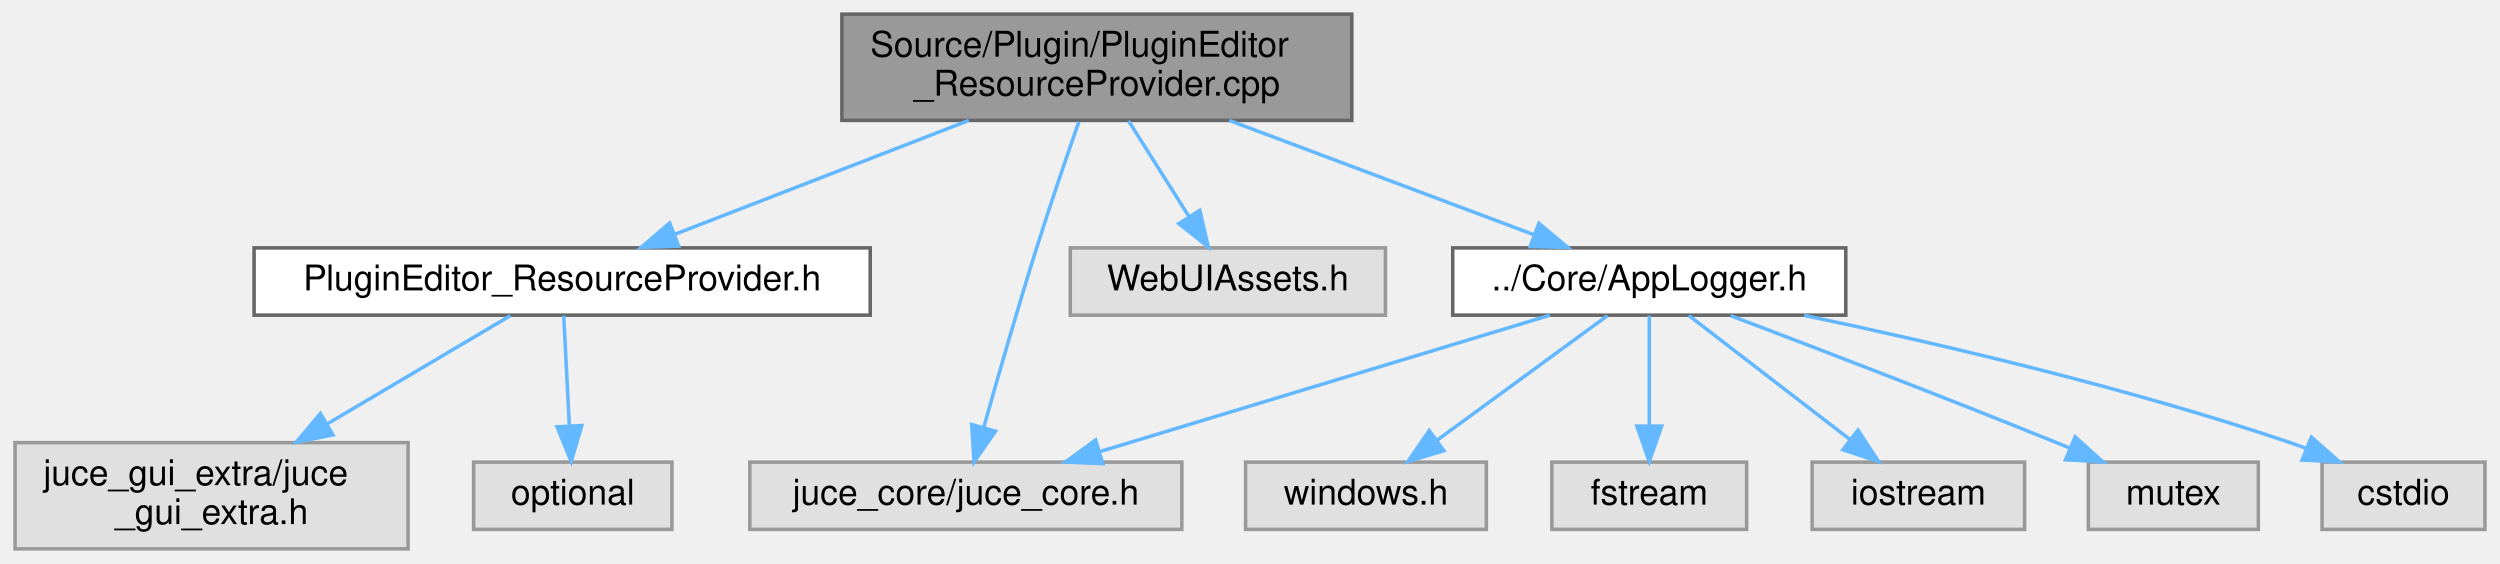
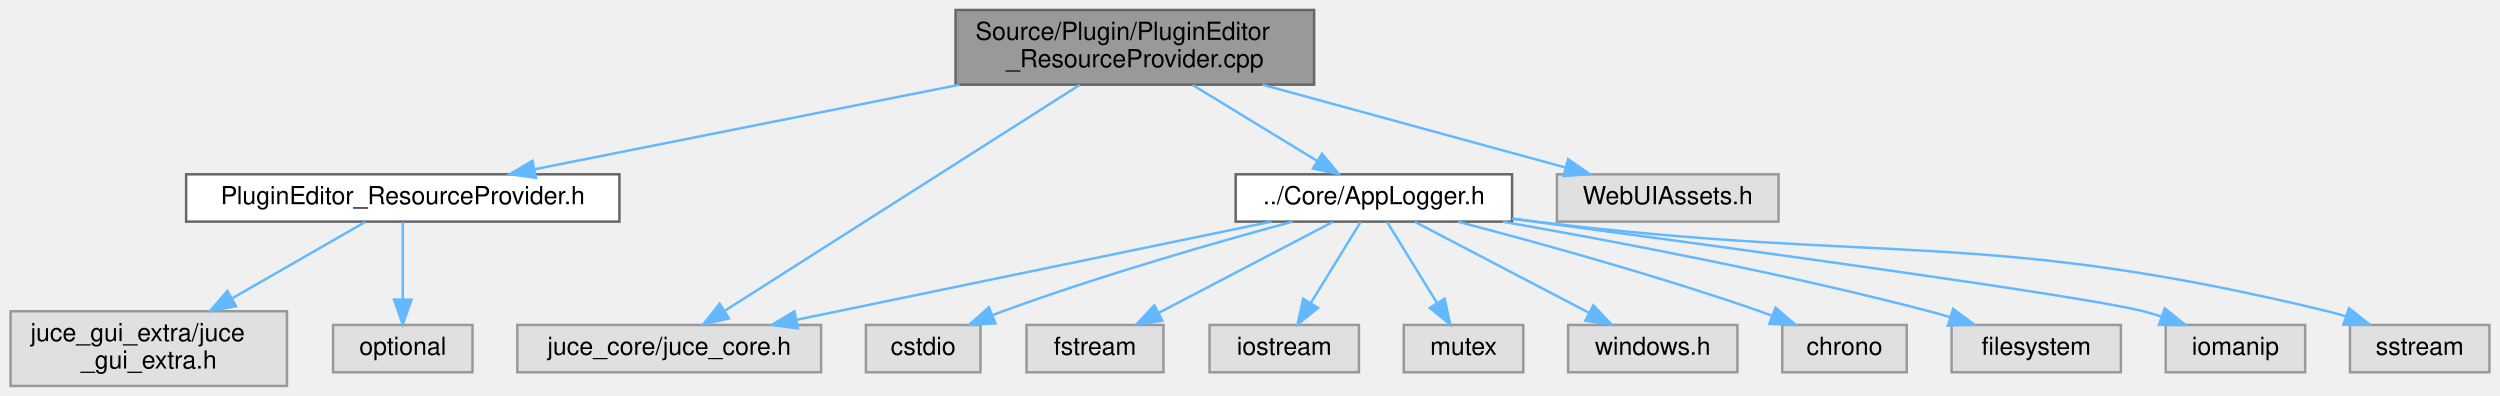
- <svg xmlns="http://www.w3.org/2000/svg" xmlns:xlink="http://www.w3.org/1999/xlink" width="706pt" height="159pt" viewBox="0.00 0.00 705.50 159.00">
+ <svg xmlns="http://www.w3.org/2000/svg" xmlns:xlink="http://www.w3.org/1999/xlink" width="1004pt" height="159pt" viewBox="0.00 0.00 1003.50 159.00">
  <g id="graph0" class="graph" transform="scale(1 1) rotate(0) translate(4 155)">
    <g id="Node000001" class="node">
      <g id="a_Node000001">
        <a xlink:title=" ">
-           <polygon fill="#999999" stroke="#666666" points="377.5,-151 233.5,-151 233.5,-121 377.5,-121 377.5,-151" />
-           <text text-anchor="start" x="241.5" y="-139" font-family="Helvetica,sans-Serif" font-size="10.00">Source/Plugin/PluginEditor</text>
-           <text text-anchor="middle" x="305.5" y="-128" font-family="Helvetica,sans-Serif" font-size="10.00">_ResourceProvider.cpp</text>
+           <polygon fill="#999999" stroke="#666666" points="523.5,-151 379.5,-151 379.5,-121 523.5,-121 523.5,-151" />
+           <text text-anchor="start" x="387.5" y="-139" font-family="Helvetica,sans-Serif" font-size="10.00">Source/Plugin/PluginEditor</text>
+           <text text-anchor="middle" x="451.5" y="-128" font-family="Helvetica,sans-Serif" font-size="10.00">_ResourceProvider.cpp</text>
        </a>
      </g>
    </g>
    <g id="Node000002" class="node">
      <g id="a_Node000002">
        <a xlink:href="PluginEditor__ResourceProvider_8h.html" target="_top" xlink:title=" ">
-           <polygon fill="white" stroke="#666666" points="241.5,-85 67.5,-85 67.5,-66 241.5,-66 241.5,-85" />
-           <text text-anchor="middle" x="154.5" y="-73" font-family="Helvetica,sans-Serif" font-size="10.00">PluginEditor_ResourceProvider.h</text>
+           <polygon fill="white" stroke="#666666" points="244.5,-85 70.5,-85 70.5,-66 244.5,-66 244.5,-85" />
+           <text text-anchor="middle" x="157.5" y="-73" font-family="Helvetica,sans-Serif" font-size="10.00">PluginEditor_ResourceProvider.h</text>
        </a>
      </g>
    </g>
    <g id="edge1_Node000001_Node000002" class="edge">
      <g id="a_edge1_Node000001_Node000002">
        <a xlink:title=" ">
-           <path fill="none" stroke="#63b8ff" d="M269.33,-120.99C244.03,-111.18 210.54,-98.21 186.26,-88.81" />
-           <polygon fill="#63b8ff" stroke="#63b8ff" points="187.39,-85.49 176.8,-85.14 184.86,-92.02 187.39,-85.49" />
+           <path fill="none" stroke="#63b8ff" d="M381.08,-120.99C328.58,-110.54 258.01,-96.5 210.31,-87.01" />
+           <polygon fill="#63b8ff" stroke="#63b8ff" points="210.98,-83.57 200.49,-85.05 209.61,-90.44 210.98,-83.57" />
        </a>
      </g>
    </g>
    <g id="Node000005" class="node">
      <g id="a_Node000005">
        <a xlink:title=" ">
-           <polygon fill="#e0e0e0" stroke="#999999" points="329.5,-24.5 207.5,-24.5 207.5,-5.5 329.5,-5.5 329.5,-24.5" />
-           <text text-anchor="middle" x="268.5" y="-12.5" font-family="Helvetica,sans-Serif" font-size="10.00">juce_core/juce_core.h</text>
+           <polygon fill="#e0e0e0" stroke="#999999" points="325.5,-24.5 203.5,-24.5 203.5,-5.5 325.5,-5.5 325.5,-24.5" />
+           <text text-anchor="middle" x="264.5" y="-12.5" font-family="Helvetica,sans-Serif" font-size="10.00">juce_core/juce_core.h</text>
        </a>
      </g>
    </g>
    <g id="edge4_Node000001_Node000005" class="edge">
      <g id="a_edge4_Node000001_Node000005">
        <a xlink:title=" ">
-           <path fill="none" stroke="#63b8ff" d="M300.42,-120.62C296.94,-110.66 292.3,-97.07 288.5,-85 283.12,-67.91 277.48,-48.28 273.57,-34.34" />
-           <polygon fill="#63b8ff" stroke="#63b8ff" points="276.89,-33.23 270.84,-24.54 270.15,-35.11 276.89,-33.23" />
+           <path fill="none" stroke="#63b8ff" d="M429.31,-120.88C393.43,-98.05 323.06,-53.27 286.99,-30.31" />
+           <polygon fill="#63b8ff" stroke="#63b8ff" points="288.5,-27.13 278.19,-24.71 284.75,-33.03 288.5,-27.13" />
        </a>
      </g>
    </g>
    <g id="Node000006" class="node">
      <g id="a_Node000006">
-         <a xlink:title=" ">
-           <polygon fill="#e0e0e0" stroke="#999999" points="387,-85 298,-85 298,-66 387,-66 387,-85" />
-           <text text-anchor="middle" x="342.5" y="-73" font-family="Helvetica,sans-Serif" font-size="10.00">WebUIAssets.h</text>
+         <a xlink:href="AppLogger_8h.html" target="_top" xlink:title=" ">
+           <polygon fill="white" stroke="#666666" points="603,-85 492,-85 492,-66 603,-66 603,-85" />
+           <text text-anchor="middle" x="547.5" y="-73" font-family="Helvetica,sans-Serif" font-size="10.00">../Core/AppLogger.h</text>
        </a>
      </g>
    </g>
    <g id="edge5_Node000001_Node000006" class="edge">
      <g id="a_edge5_Node000001_Node000006">
        <a xlink:title=" ">
-           <path fill="none" stroke="#63b8ff" d="M314.46,-120.84C319.61,-112.69 326.12,-102.4 331.57,-93.78" />
-           <polygon fill="#63b8ff" stroke="#63b8ff" points="334.57,-95.59 336.96,-85.27 328.65,-91.85 334.57,-95.59" />
-         </a>
-       </g>
-     </g>
-     <g id="Node000007" class="node">
-       <g id="a_Node000007">
-         <a xlink:href="AppLogger_8h.html" target="_top" xlink:title=" ">
-           <polygon fill="white" stroke="#666666" points="517,-85 406,-85 406,-66 517,-66 517,-85" />
-           <text text-anchor="middle" x="461.5" y="-73" font-family="Helvetica,sans-Serif" font-size="10.00">../Core/AppLogger.h</text>
-         </a>
-       </g>
-     </g>
-     <g id="edge6_Node000001_Node000007" class="edge">
-       <g id="a_edge6_Node000001_Node000007">
-         <a xlink:title=" ">
-           <path fill="none" stroke="#63b8ff" d="M342.87,-120.99C369.13,-111.14 403.91,-98.1 429.02,-88.68" />
-           <polygon fill="#63b8ff" stroke="#63b8ff" points="430.33,-91.93 438.46,-85.14 427.87,-85.37 430.33,-91.93" />
+           <path fill="none" stroke="#63b8ff" d="M474.74,-120.84C489.9,-111.6 509.61,-99.59 524.69,-90.4" />
+           <polygon fill="#63b8ff" stroke="#63b8ff" points="526.68,-93.29 533.4,-85.09 523.04,-87.31 526.68,-93.29" />
+         </a>
+       </g>
+     </g>
+     <g id="Node000016" class="node">
+       <g id="a_Node000016">
+         <a xlink:title=" ">
+           <polygon fill="#e0e0e0" stroke="#999999" points="710,-85 621,-85 621,-66 710,-66 710,-85" />
+           <text text-anchor="middle" x="665.5" y="-73" font-family="Helvetica,sans-Serif" font-size="10.00">WebUIAssets.h</text>
+         </a>
+       </g>
+     </g>
+     <g id="edge16_Node000001_Node000016" class="edge">
+       <g id="a_edge16_Node000001_Node000016">
+         <a xlink:title=" ">
+           <path fill="none" stroke="#63b8ff" d="M502.76,-120.99C540.01,-110.8 589.77,-97.2 624.42,-87.73" />
+           <polygon fill="#63b8ff" stroke="#63b8ff" points="625.49,-91.07 634.21,-85.05 623.64,-84.31 625.49,-91.07" />
        </a>
      </g>
    </g>
    <g id="Node000003" class="node">
      <g id="a_Node000003">
        <a xlink:title=" ">
          <polygon fill="#e0e0e0" stroke="#999999" points="111,-30 0,-30 0,0 111,0 111,-30" />
          <text text-anchor="start" x="8" y="-18" font-family="Helvetica,sans-Serif" font-size="10.00">juce_gui_extra/juce</text>
          <text text-anchor="middle" x="55.5" y="-7" font-family="Helvetica,sans-Serif" font-size="10.00">_gui_extra.h</text>
        </a>
      </g>
    </g>
    <g id="edge2_Node000002_Node000003" class="edge">
      <g id="a_edge2_Node000002_Node000003">
        <a xlink:title=" ">
-           <path fill="none" stroke="#63b8ff" d="M139.89,-65.87C126.33,-57.86 105.67,-45.65 88.19,-35.31" />
-           <polygon fill="#63b8ff" stroke="#63b8ff" points="89.78,-32.19 79.39,-30.11 86.21,-38.22 89.78,-32.19" />
+           <path fill="none" stroke="#63b8ff" d="M142.45,-65.87C128.48,-57.86 107.19,-45.65 89.18,-35.31" />
+           <polygon fill="#63b8ff" stroke="#63b8ff" points="90.53,-32.05 80.11,-30.11 87.04,-38.13 90.53,-32.05" />
        </a>
      </g>
    </g>
    <g id="Node000004" class="node">
      <g id="a_Node000004">
        <a xlink:title=" ">
          <polygon fill="#e0e0e0" stroke="#999999" points="185.5,-24.5 129.5,-24.5 129.5,-5.5 185.5,-5.5 185.5,-24.5" />
          <text text-anchor="middle" x="157.5" y="-12.5" font-family="Helvetica,sans-Serif" font-size="10.00">optional</text>
        </a>
      </g>
    </g>
    <g id="edge3_Node000002_Node000004" class="edge">
      <g id="a_edge3_Node000002_Node000004">
        <a xlink:title=" ">
-           <path fill="none" stroke="#63b8ff" d="M154.94,-65.87C155.36,-57.75 156,-45.31 156.53,-34.89" />
-           <polygon fill="#63b8ff" stroke="#63b8ff" points="160.04,-34.83 157.06,-24.67 153.05,-34.47 160.04,-34.83" />
-         </a>
-       </g>
-     </g>
-     <g id="edge7_Node000007_Node000005" class="edge">
-       <g id="a_edge7_Node000007_Node000005">
-         <a xlink:title=" ">
-           <path fill="none" stroke="#63b8ff" d="M433.44,-65.99C399.99,-55.86 343.94,-38.87 306.6,-27.55" />
-           <polygon fill="#63b8ff" stroke="#63b8ff" points="307.18,-24.07 296.6,-24.52 305.15,-30.77 307.18,-24.07" />
+           <path fill="none" stroke="#63b8ff" d="M157.5,-65.87C157.5,-57.75 157.5,-45.31 157.5,-34.89" />
+           <polygon fill="#63b8ff" stroke="#63b8ff" points="161,-34.67 157.5,-24.67 154,-34.67 161,-34.67" />
+         </a>
+       </g>
+     </g>
+     <g id="edge6_Node000006_Node000005" class="edge">
+       <g id="a_edge6_Node000006_Node000005">
+         <a xlink:title=" ">
+           <path fill="none" stroke="#63b8ff" d="M506.35,-65.99C455.84,-55.55 370.18,-37.85 315.53,-26.55" />
+           <polygon fill="#63b8ff" stroke="#63b8ff" points="316.2,-23.11 305.7,-24.52 314.78,-29.97 316.2,-23.11" />
+         </a>
+       </g>
+     </g>
+     <g id="Node000007" class="node">
+       <g id="a_Node000007">
+         <a xlink:title=" ">
+           <polygon fill="#e0e0e0" stroke="#999999" points="389.5,-24.5 343.5,-24.5 343.5,-5.5 389.5,-5.5 389.5,-24.5" />
+           <text text-anchor="middle" x="366.5" y="-12.5" font-family="Helvetica,sans-Serif" font-size="10.00">cstdio</text>
+         </a>
+       </g>
+     </g>
+     <g id="edge7_Node000006_Node000007" class="edge">
+       <g id="a_edge7_Node000006_Node000007">
+         <a xlink:title=" ">
+           <path fill="none" stroke="#63b8ff" d="M514.86,-65.99C484.42,-57.76 437.92,-44.45 398.5,-30 397.11,-29.49 395.7,-28.95 394.28,-28.39" />
+           <polygon fill="#63b8ff" stroke="#63b8ff" points="395.54,-25.13 384.96,-24.53 392.86,-31.59 395.54,-25.13" />
        </a>
      </g>
    </g>
    <g id="Node000008" class="node">
      <g id="a_Node000008">
        <a xlink:title=" ">
-           <polygon fill="#e0e0e0" stroke="#999999" points="415.5,-24.5 347.5,-24.5 347.5,-5.5 415.5,-5.5 415.5,-24.5" />
-           <text text-anchor="middle" x="381.5" y="-12.5" font-family="Helvetica,sans-Serif" font-size="10.00">windows.h</text>
-         </a>
-       </g>
-     </g>
-     <g id="edge8_Node000007_Node000008" class="edge">
-       <g id="a_edge8_Node000007_Node000008">
-         <a xlink:title=" ">
-           <path fill="none" stroke="#63b8ff" d="M449.7,-65.87C437.05,-56.62 416.76,-41.78 401.59,-30.69" />
-           <polygon fill="#63b8ff" stroke="#63b8ff" points="403.49,-27.74 393.35,-24.67 399.36,-33.4 403.49,-27.74" />
+           <polygon fill="#e0e0e0" stroke="#999999" points="463,-24.5 408,-24.5 408,-5.5 463,-5.5 463,-24.5" />
+           <text text-anchor="middle" x="435.5" y="-12.5" font-family="Helvetica,sans-Serif" font-size="10.00">fstream</text>
+         </a>
+       </g>
+     </g>
+     <g id="edge8_Node000006_Node000008" class="edge">
+       <g id="a_edge8_Node000006_Node000008">
+         <a xlink:title=" ">
+           <path fill="none" stroke="#63b8ff" d="M530.97,-65.87C512.53,-56.23 482.46,-40.53 460.99,-29.31" />
+           <polygon fill="#63b8ff" stroke="#63b8ff" points="462.58,-26.19 452.09,-24.67 459.34,-32.4 462.58,-26.19" />
        </a>
      </g>
    </g>
    <g id="Node000009" class="node">
      <g id="a_Node000009">
        <a xlink:title=" ">
-           <polygon fill="#e0e0e0" stroke="#999999" points="489,-24.5 434,-24.5 434,-5.5 489,-5.5 489,-24.5" />
-           <text text-anchor="middle" x="461.5" y="-12.5" font-family="Helvetica,sans-Serif" font-size="10.00">fstream</text>
-         </a>
-       </g>
-     </g>
-     <g id="edge9_Node000007_Node000009" class="edge">
-       <g id="a_edge9_Node000007_Node000009">
-         <a xlink:title=" ">
-           <path fill="none" stroke="#63b8ff" d="M461.5,-65.87C461.5,-57.75 461.5,-45.31 461.5,-34.89" />
-           <polygon fill="#63b8ff" stroke="#63b8ff" points="465,-34.67 461.5,-24.67 458,-34.67 465,-34.67" />
+           <polygon fill="#e0e0e0" stroke="#999999" points="541.5,-24.5 481.5,-24.5 481.5,-5.5 541.5,-5.5 541.5,-24.5" />
+           <text text-anchor="middle" x="511.5" y="-12.5" font-family="Helvetica,sans-Serif" font-size="10.00">iostream</text>
+         </a>
+       </g>
+     </g>
+     <g id="edge9_Node000006_Node000009" class="edge">
+       <g id="a_edge9_Node000006_Node000009">
+         <a xlink:title=" ">
+           <path fill="none" stroke="#63b8ff" d="M542.19,-65.87C536.92,-57.31 528.71,-43.97 522.11,-33.24" />
+           <polygon fill="#63b8ff" stroke="#63b8ff" points="525.06,-31.35 516.83,-24.67 519.09,-35.02 525.06,-31.35" />
        </a>
      </g>
    </g>
    <g id="Node000010" class="node">
      <g id="a_Node000010">
        <a xlink:title=" ">
-           <polygon fill="#e0e0e0" stroke="#999999" points="567.5,-24.5 507.5,-24.5 507.5,-5.5 567.5,-5.5 567.5,-24.5" />
-           <text text-anchor="middle" x="537.5" y="-12.5" font-family="Helvetica,sans-Serif" font-size="10.00">iostream</text>
-         </a>
-       </g>
-     </g>
-     <g id="edge10_Node000007_Node000010" class="edge">
-       <g id="a_edge10_Node000007_Node000010">
-         <a xlink:title=" ">
-           <path fill="none" stroke="#63b8ff" d="M472.71,-65.87C484.61,-56.71 503.64,-42.06 518.01,-31.01" />
-           <polygon fill="#63b8ff" stroke="#63b8ff" points="520.45,-33.54 526.24,-24.67 516.18,-27.99 520.45,-33.54" />
+           <polygon fill="#e0e0e0" stroke="#999999" points="607.5,-24.5 559.5,-24.5 559.5,-5.5 607.5,-5.5 607.5,-24.5" />
+           <text text-anchor="middle" x="583.5" y="-12.5" font-family="Helvetica,sans-Serif" font-size="10.00">mutex</text>
+         </a>
+       </g>
+     </g>
+     <g id="edge10_Node000006_Node000010" class="edge">
+       <g id="a_edge10_Node000006_Node000010">
+         <a xlink:title=" ">
+           <path fill="none" stroke="#63b8ff" d="M552.81,-65.87C558.08,-57.31 566.29,-43.97 572.89,-33.24" />
+           <polygon fill="#63b8ff" stroke="#63b8ff" points="575.91,-35.02 578.17,-24.67 569.94,-31.35 575.91,-35.02" />
        </a>
      </g>
    </g>
    <g id="Node000011" class="node">
      <g id="a_Node000011">
        <a xlink:title=" ">
-           <polygon fill="#e0e0e0" stroke="#999999" points="633.5,-24.5 585.5,-24.5 585.5,-5.5 633.5,-5.5 633.5,-24.5" />
-           <text text-anchor="middle" x="609.5" y="-12.5" font-family="Helvetica,sans-Serif" font-size="10.00">mutex</text>
-         </a>
-       </g>
-     </g>
-     <g id="edge11_Node000007_Node000011" class="edge">
-       <g id="a_edge11_Node000007_Node000011">
-         <a xlink:title=" ">
-           <path fill="none" stroke="#63b8ff" d="M484.5,-65.85C507.77,-57.04 544.76,-42.87 576.5,-30 577.7,-29.51 578.92,-29.01 580.16,-28.51" />
-           <polygon fill="#63b8ff" stroke="#63b8ff" points="581.77,-31.63 589.65,-24.54 579.07,-25.17 581.77,-31.63" />
+           <polygon fill="#e0e0e0" stroke="#999999" points="693.5,-24.5 625.5,-24.5 625.5,-5.5 693.5,-5.5 693.5,-24.5" />
+           <text text-anchor="middle" x="659.5" y="-12.5" font-family="Helvetica,sans-Serif" font-size="10.00">windows.h</text>
+         </a>
+       </g>
+     </g>
+     <g id="edge11_Node000006_Node000011" class="edge">
+       <g id="a_edge11_Node000006_Node000011">
+         <a xlink:title=" ">
+           <path fill="none" stroke="#63b8ff" d="M564.03,-65.87C582.47,-56.23 612.54,-40.53 634.01,-29.31" />
+           <polygon fill="#63b8ff" stroke="#63b8ff" points="635.66,-32.4 642.91,-24.67 632.42,-26.19 635.66,-32.4" />
        </a>
      </g>
    </g>
    <g id="Node000012" class="node">
      <g id="a_Node000012">
        <a xlink:title=" ">
-           <polygon fill="#e0e0e0" stroke="#999999" points="697.5,-24.5 651.5,-24.5 651.5,-5.5 697.5,-5.5 697.5,-24.5" />
-           <text text-anchor="middle" x="674.5" y="-12.5" font-family="Helvetica,sans-Serif" font-size="10.00">cstdio</text>
-         </a>
-       </g>
-     </g>
-     <g id="edge12_Node000007_Node000012" class="edge">
-       <g id="a_edge12_Node000007_Node000012">
-         <a xlink:title=" ">
-           <path fill="none" stroke="#63b8ff" d="M505.25,-65.94C542.29,-58.18 596.53,-45.58 642.5,-30 643.94,-29.51 645.4,-28.99 646.86,-28.44" />
-           <polygon fill="#63b8ff" stroke="#63b8ff" points="648.49,-31.55 656.44,-24.55 645.85,-25.07 648.49,-31.55" />
+           <polygon fill="#e0e0e0" stroke="#999999" points="761.5,-24.5 711.5,-24.5 711.5,-5.5 761.5,-5.5 761.5,-24.5" />
+           <text text-anchor="middle" x="736.5" y="-12.5" font-family="Helvetica,sans-Serif" font-size="10.00">chrono</text>
+         </a>
+       </g>
+     </g>
+     <g id="edge12_Node000006_Node000012" class="edge">
+       <g id="a_edge12_Node000006_Node000012">
+         <a xlink:title=" ">
+           <path fill="none" stroke="#63b8ff" d="M581.4,-65.93C613.03,-57.66 661.39,-44.32 702.5,-30 704.12,-29.44 705.77,-28.84 707.43,-28.22" />
+           <polygon fill="#63b8ff" stroke="#63b8ff" points="708.83,-31.43 716.87,-24.52 706.28,-24.91 708.83,-31.43" />
+         </a>
+       </g>
+     </g>
+     <g id="Node000013" class="node">
+       <g id="a_Node000013">
+         <a xlink:title=" ">
+           <polygon fill="#e0e0e0" stroke="#999999" points="847.5,-24.5 779.5,-24.5 779.5,-5.5 847.5,-5.5 847.5,-24.5" />
+           <text text-anchor="middle" x="813.5" y="-12.5" font-family="Helvetica,sans-Serif" font-size="10.00">filesystem</text>
+         </a>
+       </g>
+     </g>
+     <g id="edge13_Node000006_Node000013" class="edge">
+       <g id="a_edge13_Node000006_Node000013">
+         <a xlink:title=" ">
+           <path fill="none" stroke="#63b8ff" d="M599.26,-65.95C644.71,-58.03 712.45,-45.19 770.5,-30 773.28,-29.27 776.14,-28.47 779,-27.62" />
+           <polygon fill="#63b8ff" stroke="#63b8ff" points="780.12,-30.94 788.64,-24.65 778.05,-24.26 780.12,-30.94" />
+         </a>
+       </g>
+     </g>
+     <g id="Node000014" class="node">
+       <g id="a_Node000014">
+         <a xlink:title=" ">
+           <polygon fill="#e0e0e0" stroke="#999999" points="921.5,-24.5 865.5,-24.5 865.5,-5.5 921.5,-5.5 921.5,-24.5" />
+           <text text-anchor="middle" x="893.5" y="-12.5" font-family="Helvetica,sans-Serif" font-size="10.00">iomanip</text>
+         </a>
+       </g>
+     </g>
+     <g id="edge14_Node000006_Node000014" class="edge">
+       <g id="a_edge14_Node000006_Node000014">
+         <a xlink:title=" ">
+           <path fill="none" stroke="#63b8ff" d="M603.03,-67.17C685.31,-56.22 832.52,-36.18 856.5,-30 858.94,-29.37 861.45,-28.63 863.95,-27.83" />
+           <polygon fill="#63b8ff" stroke="#63b8ff" points="865.12,-31.13 873.4,-24.52 862.81,-24.52 865.12,-31.13" />
+         </a>
+       </g>
+     </g>
+     <g id="Node000015" class="node">
+       <g id="a_Node000015">
+         <a xlink:title=" ">
+           <polygon fill="#e0e0e0" stroke="#999999" points="995.5,-24.5 939.5,-24.5 939.5,-5.5 995.5,-5.5 995.5,-24.5" />
+           <text text-anchor="middle" x="967.5" y="-12.5" font-family="Helvetica,sans-Serif" font-size="10.00">sstream</text>
+         </a>
+       </g>
+     </g>
+     <g id="edge15_Node000006_Node000015" class="edge">
+       <g id="a_edge15_Node000006_Node000015">
+         <a xlink:title=" ">
+           <path fill="none" stroke="#63b8ff" d="M603.16,-67.16C606.32,-66.76 609.45,-66.37 612.5,-66 753.69,-48.78 792.25,-63.43 930.5,-30 932.95,-29.41 935.46,-28.7 937.97,-27.91" />
+           <polygon fill="#63b8ff" stroke="#63b8ff" points="939.13,-31.21 947.43,-24.63 936.84,-24.6 939.13,-31.21" />
        </a>
      </g>
    </g>
  </g>
</svg>
